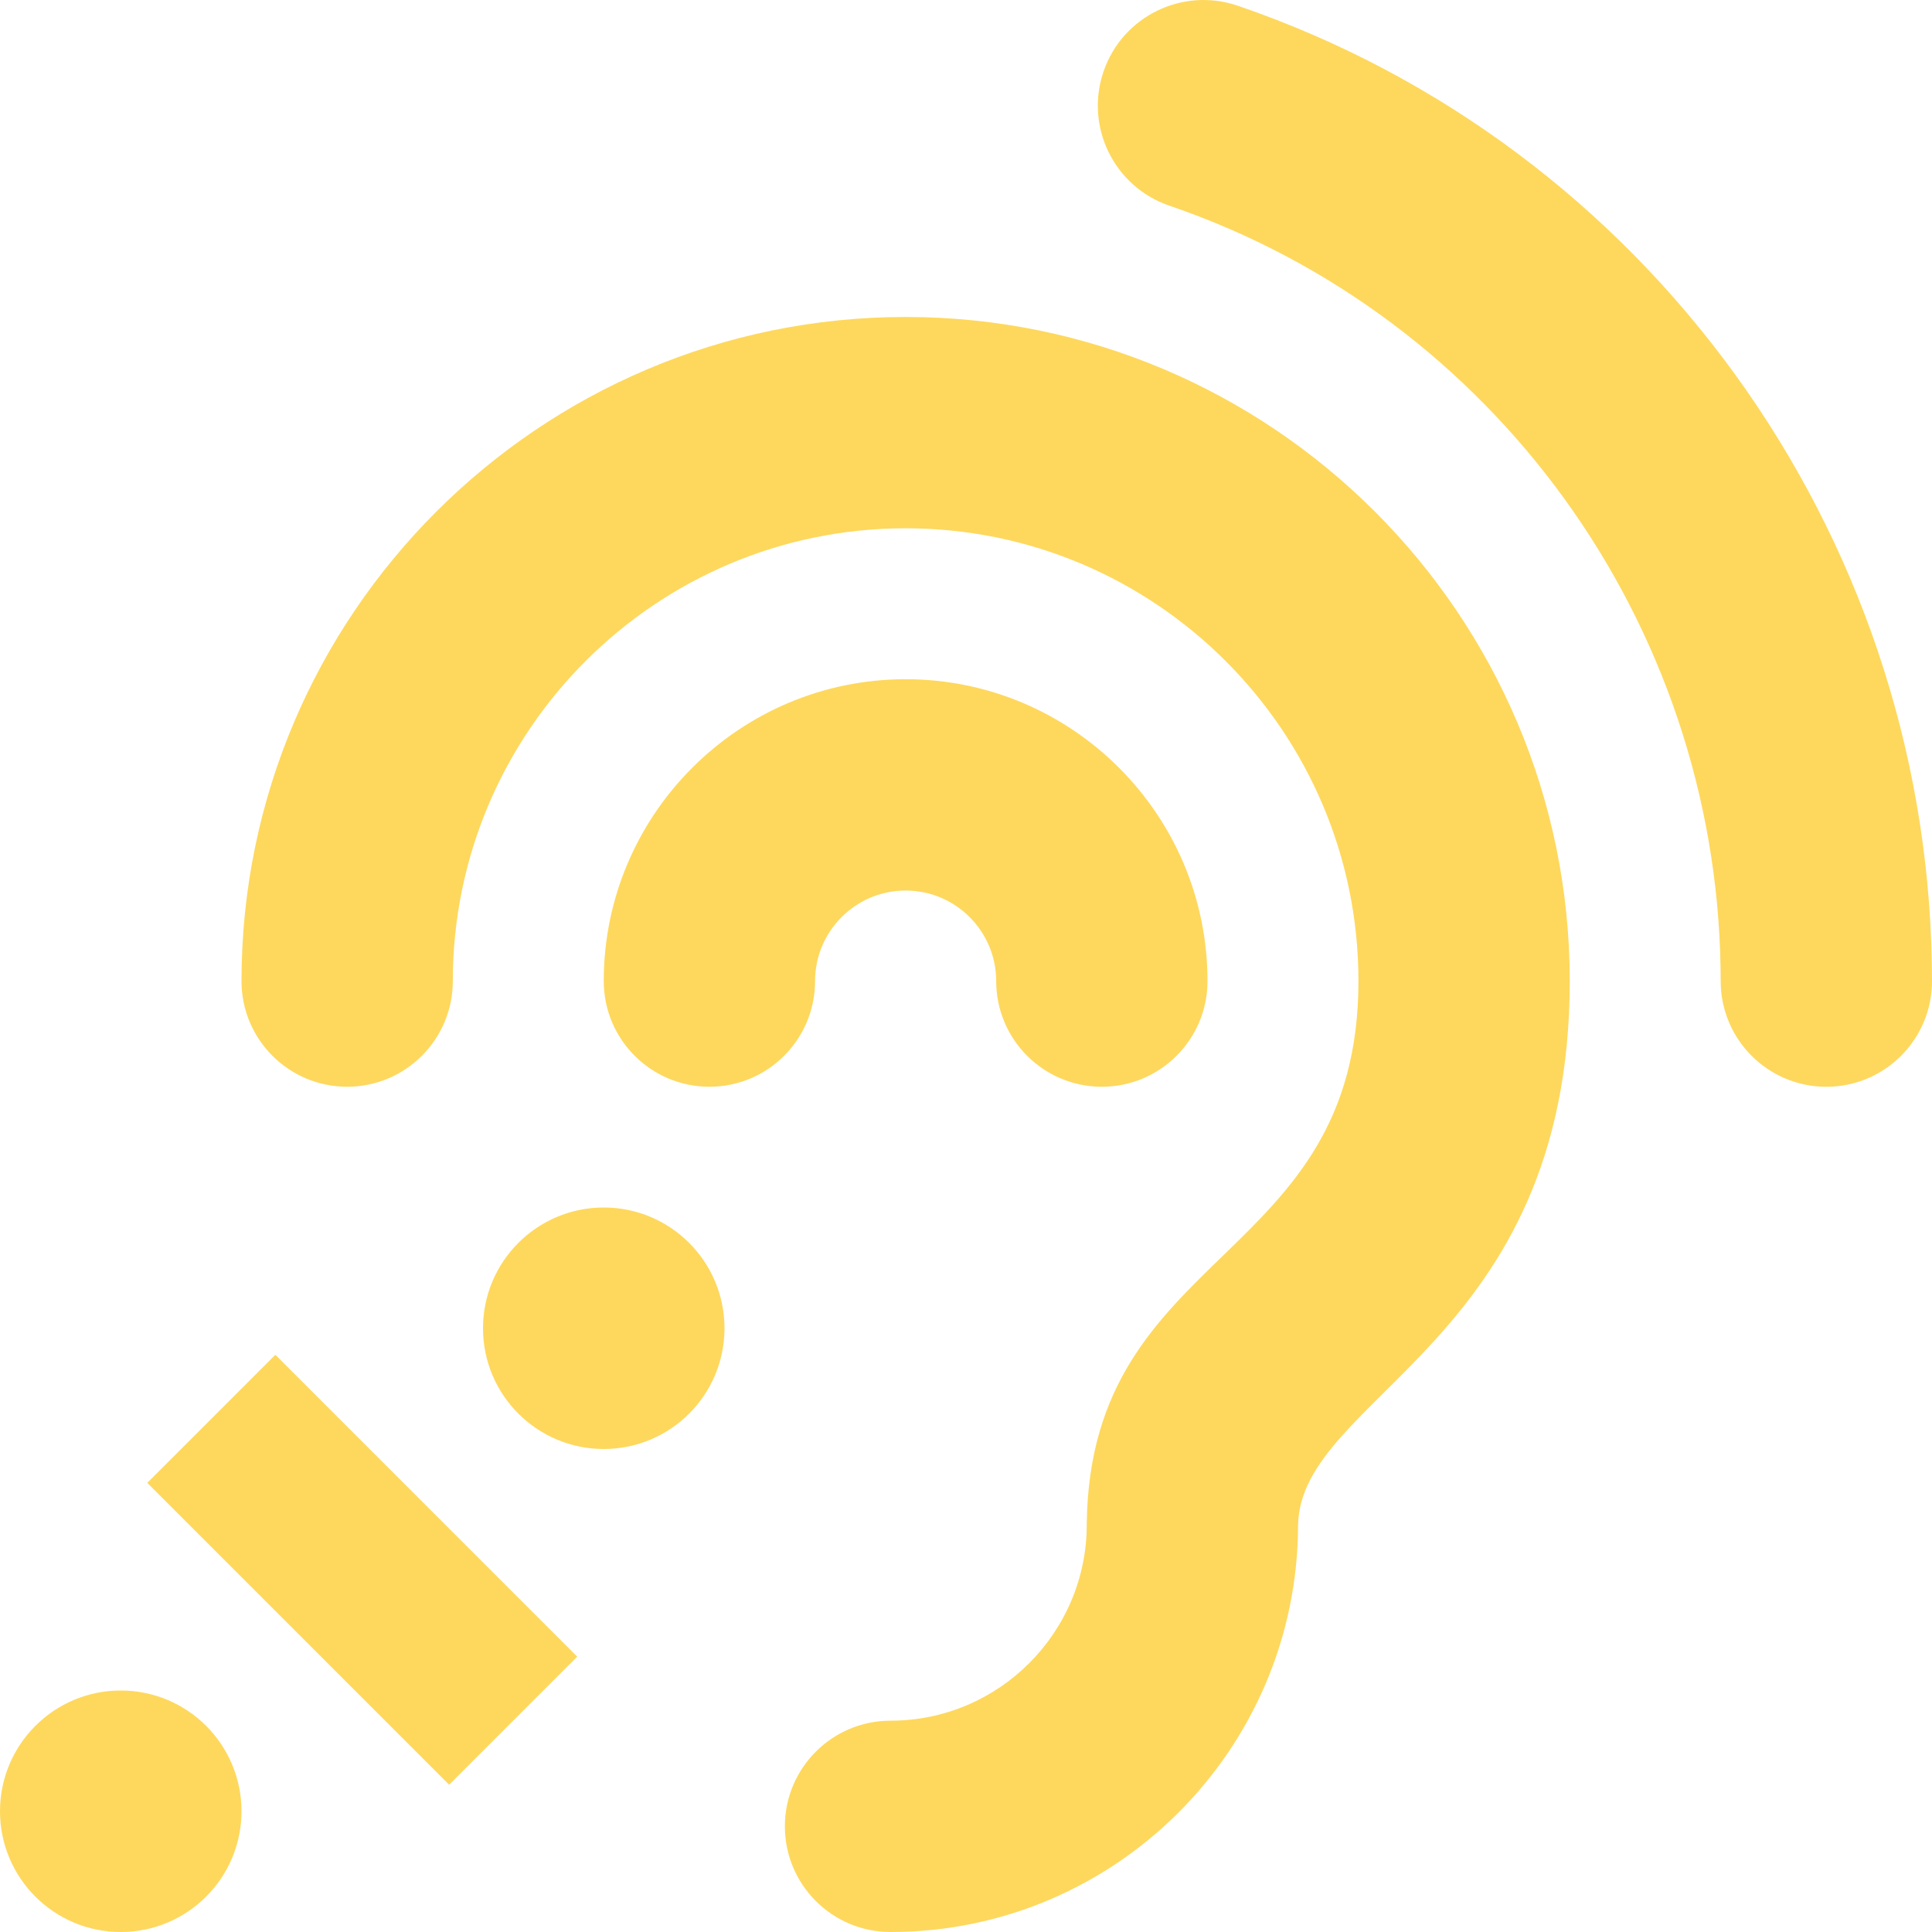
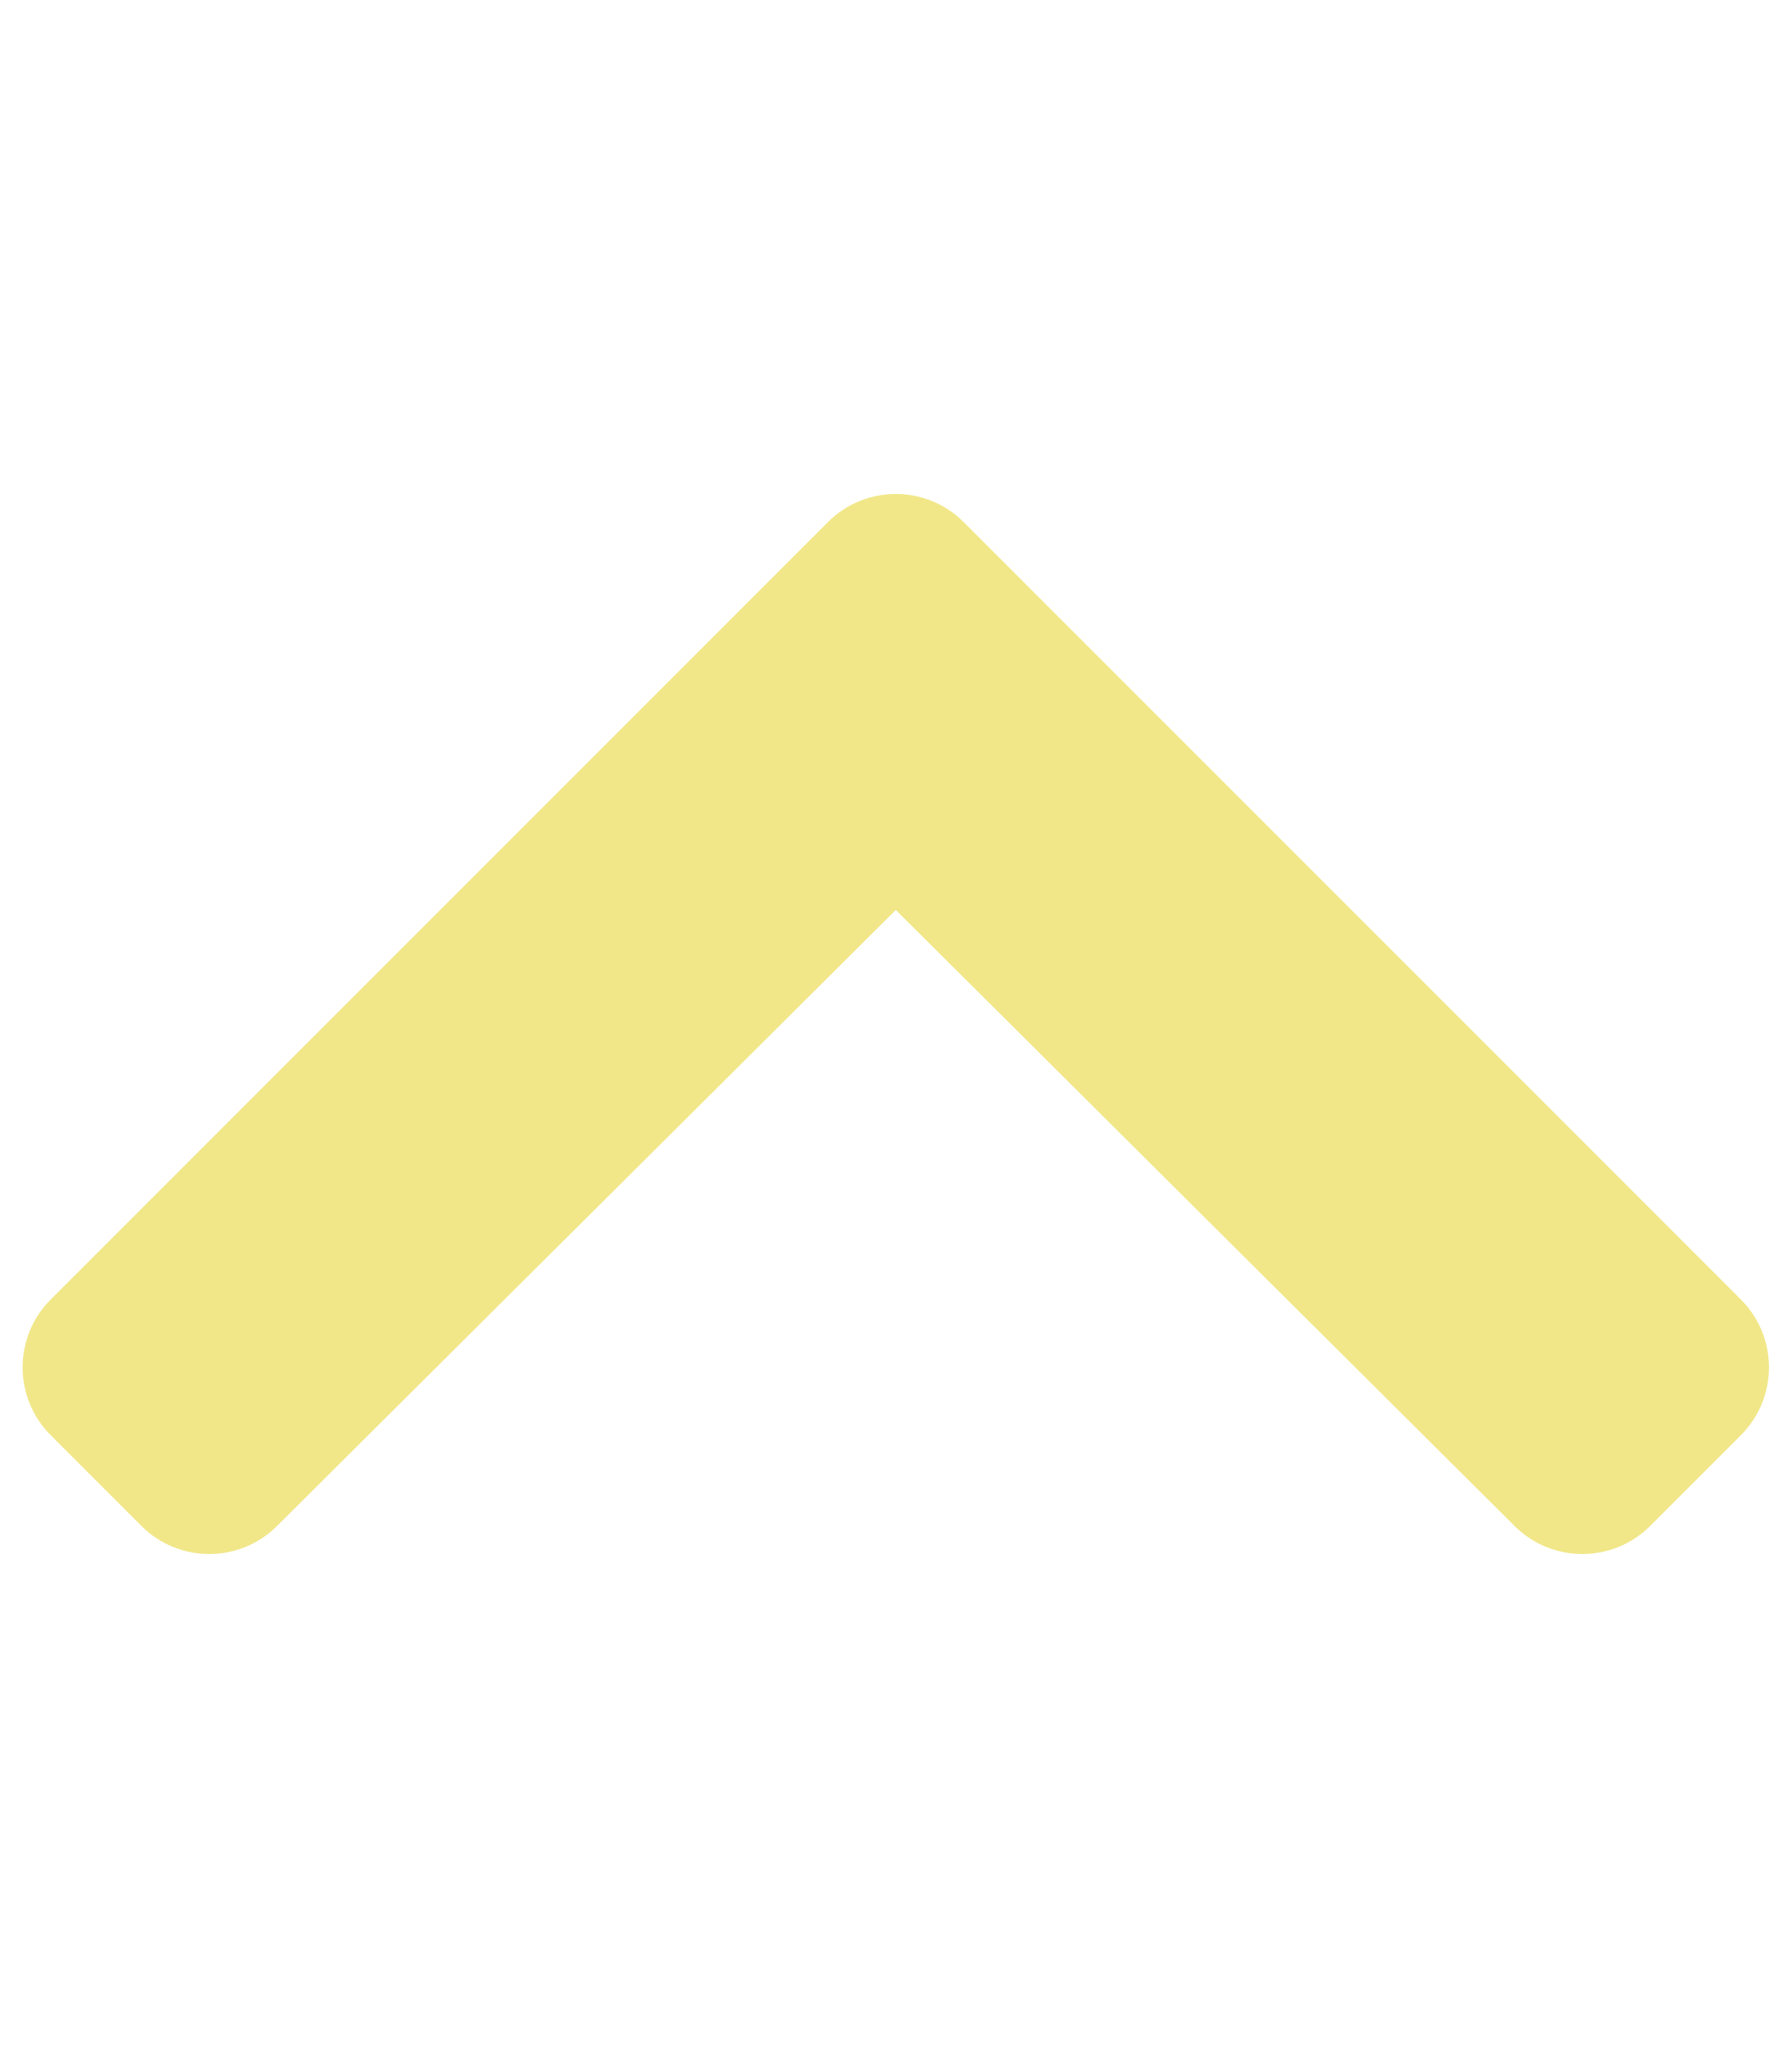
- <svg xmlns="http://www.w3.org/2000/svg" style="fill:#FED85D;" viewBox="0 0 512 512">
-   <path d="M216 260c0 15.464-12.536 28-28 28s-28-12.536-28-28c0-44.112 35.888-80 80-80s80 35.888 80 80c0 15.464-12.536 28-28 28s-28-12.536-28-28c0-13.234-10.767-24-24-24s-24 10.766-24 24zm24-176c-97.047 0-176 78.953-176 176 0 15.464 12.536 28 28 28s28-12.536 28-28c0-66.168 53.832-120 120-120s120 53.832 120 120c0 75.164-71.009 70.311-71.997 143.622L288 404c0 28.673-23.327 52-52 52-15.464 0-28 12.536-28 28s12.536 28 28 28c59.475 0 107.876-48.328 108-107.774.595-34.428 72-48.24 72-144.226 0-97.047-78.953-176-176-176zm-80 236c-17.673 0-32 14.327-32 32s14.327 32 32 32 32-14.327 32-32-14.327-32-32-32zM32 448c-17.673 0-32 14.327-32 32s14.327 32 32 32 32-14.327 32-32-14.327-32-32-32zm480-187.993c0-1.518-.012-3.025-.045-4.531C510.076 140.525 436.157 38.47 327.994 1.511c-14.633-4.998-30.549 2.809-35.55 17.442-5 14.633 2.81 30.549 17.442 35.55 85.906 29.354 144.61 110.513 146.077 201.953l.003.188c.026 1.118.033 2.236.033 3.363 0 15.464 12.536 28 28 28s28.001-12.536 28.001-28zM152.971 439.029l-80-80L39.03 392.97l80 80 33.941-33.941z" />
+ <svg xmlns="http://www.w3.org/2000/svg" style="fill:#F1E788;" viewBox="0 0 448 512">
+   <path d="M240.971 130.524l194.343 194.343c9.373 9.373 9.373 24.569 0 33.941l-22.667 22.667c-9.357 9.357-24.522 9.375-33.901.04L224 227.495 69.255 381.516c-9.379 9.335-24.544 9.317-33.901-.04l-22.667-22.667c-9.373-9.373-9.373-24.569 0-33.941L207.03 130.525c9.372-9.373 24.568-9.373 33.941-.001z" />
</svg>
